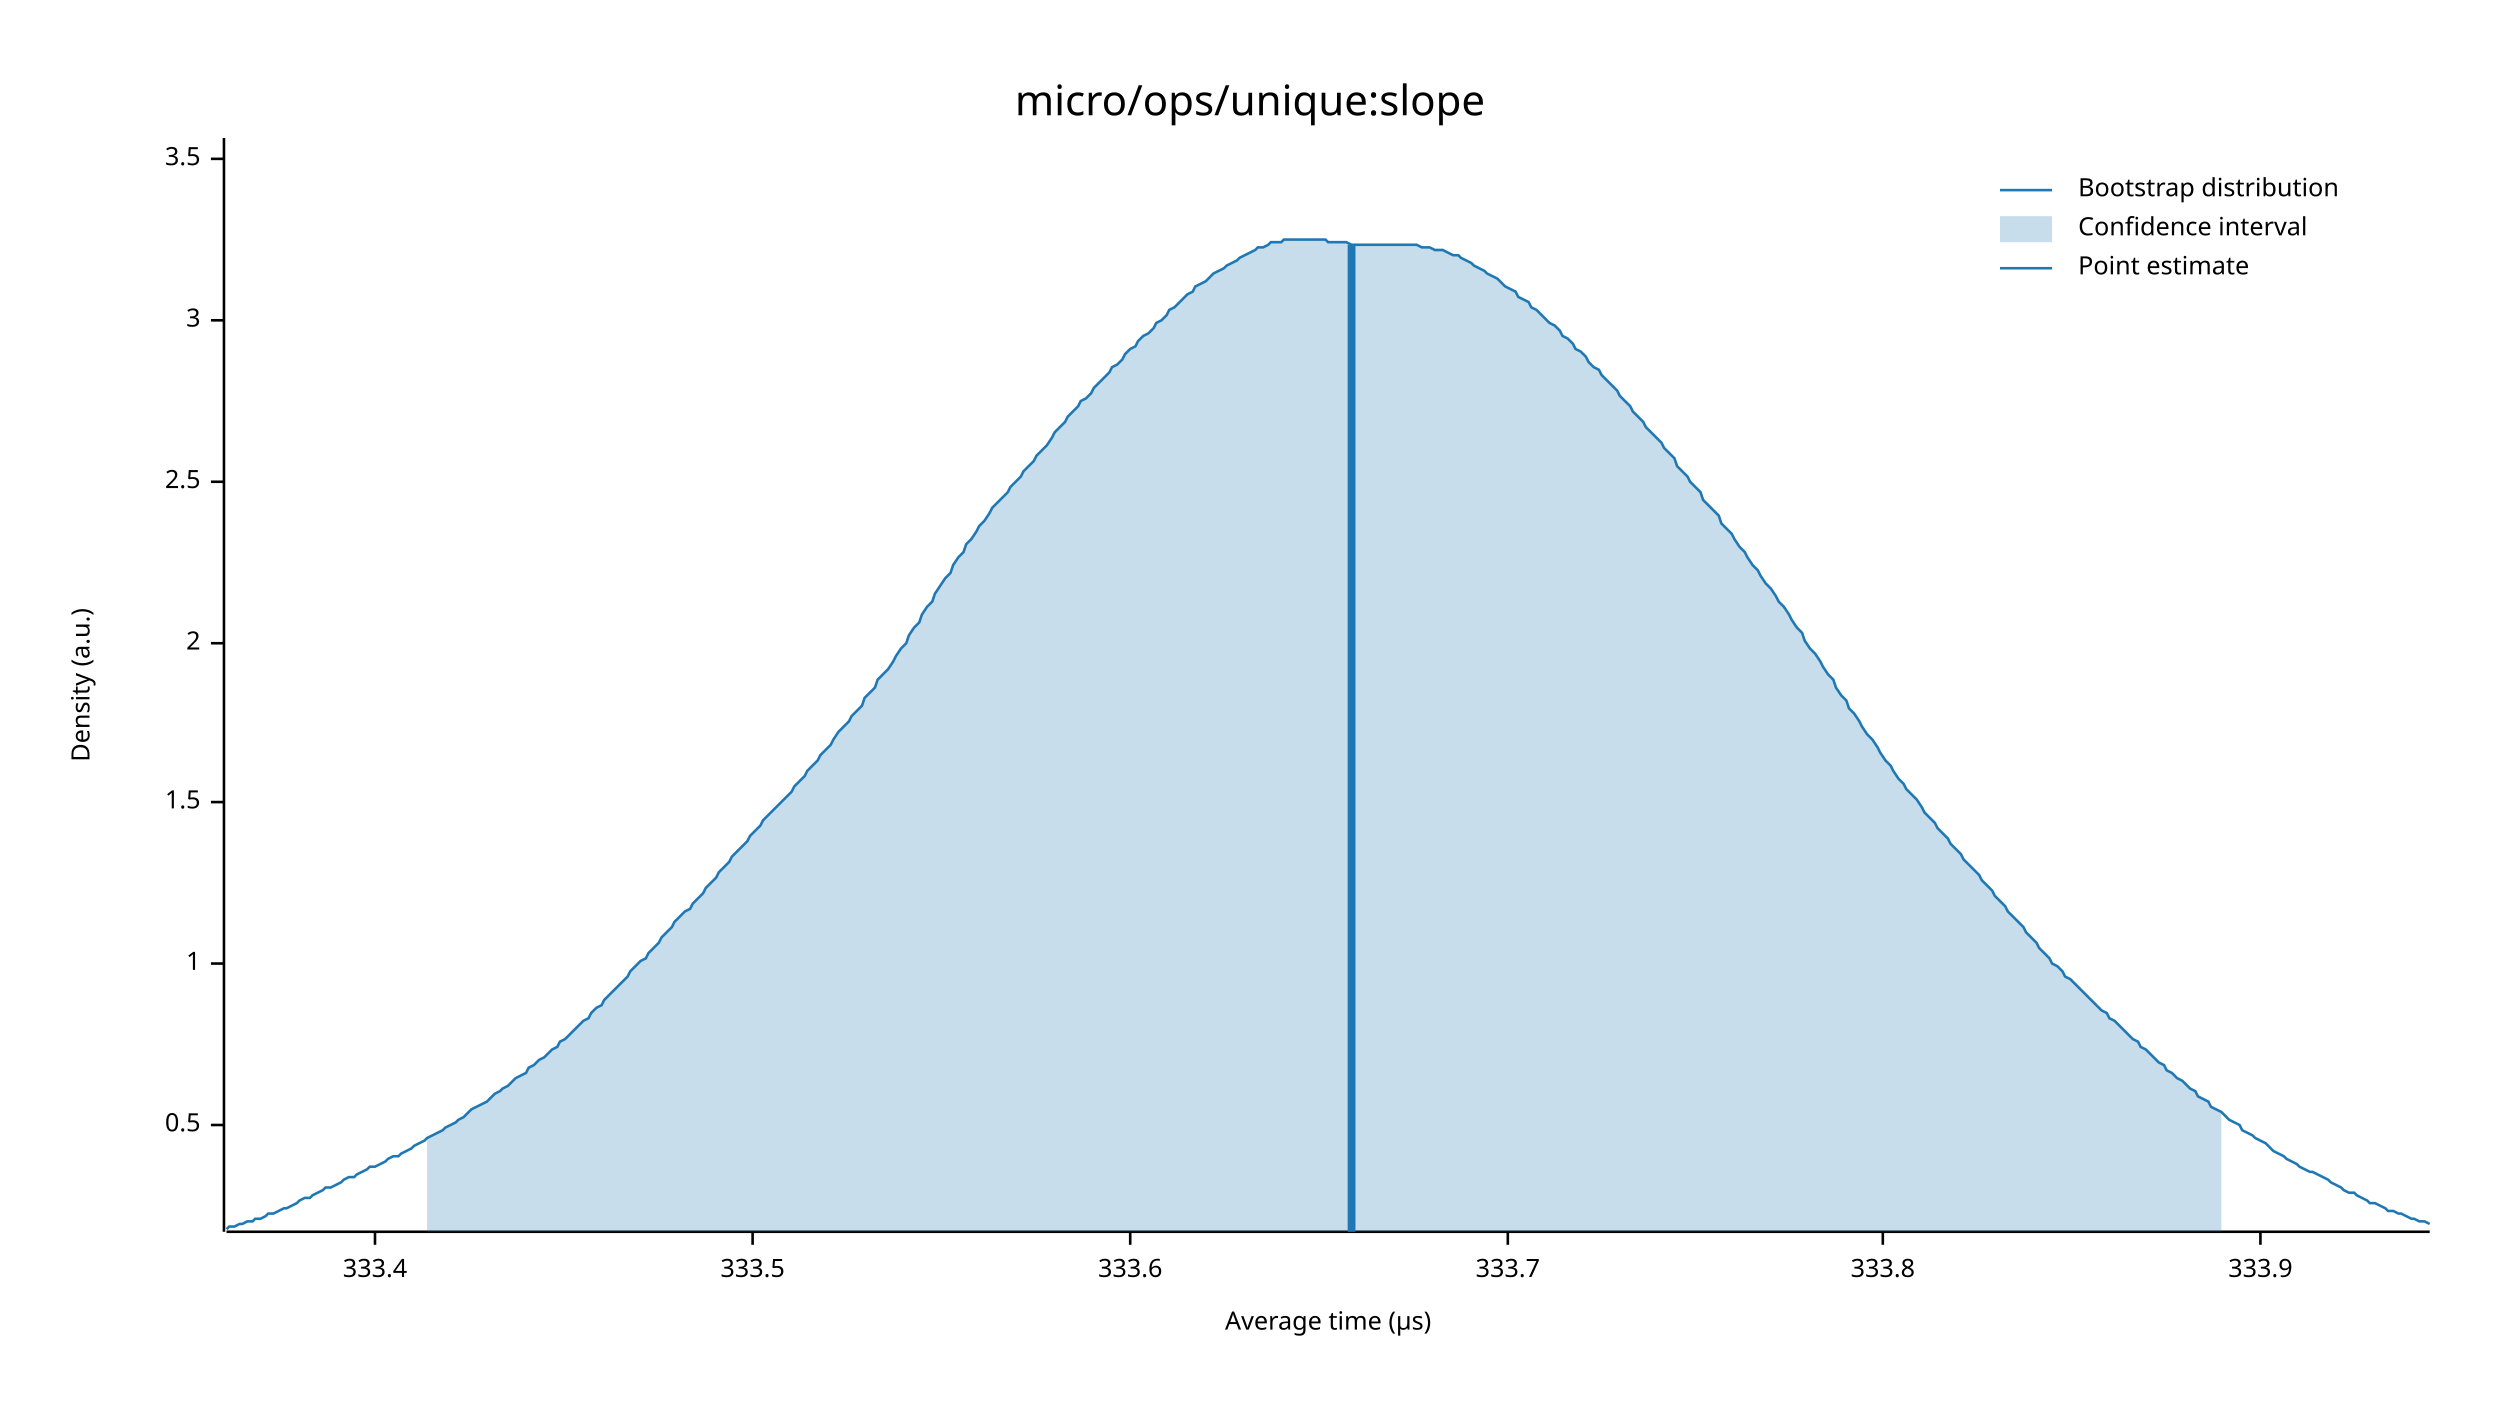
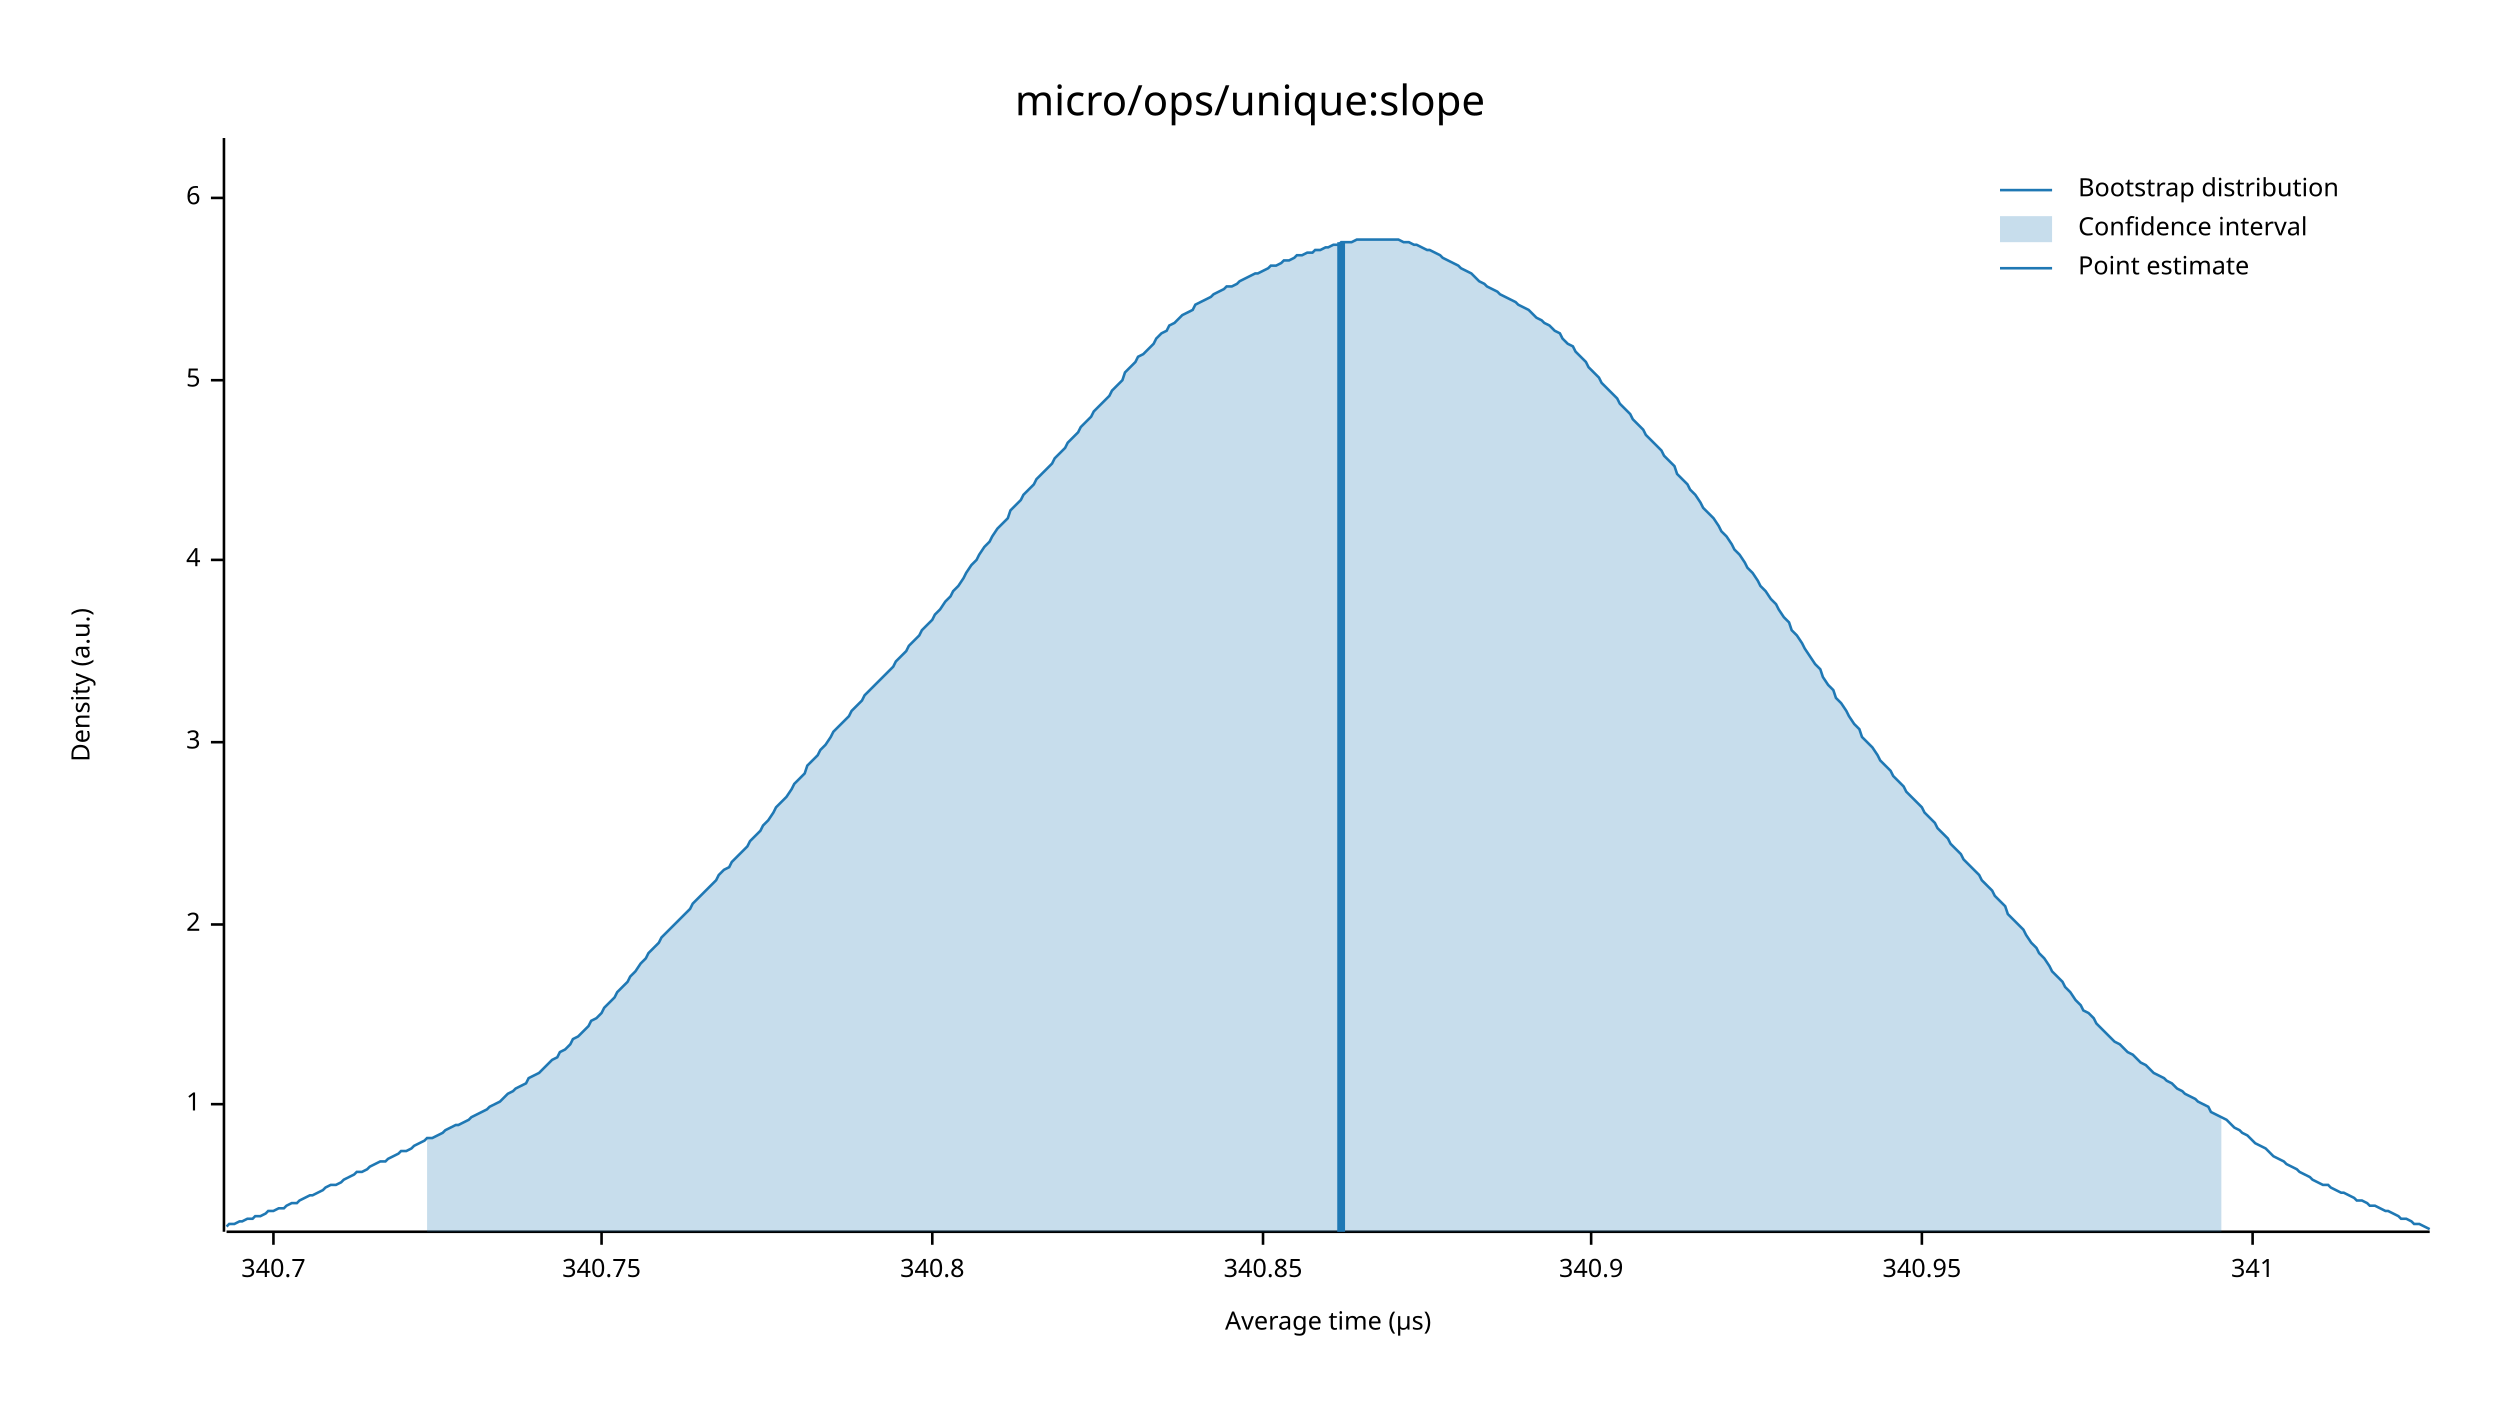
<svg xmlns="http://www.w3.org/2000/svg" width="960" height="540" viewBox="0 0 960 540">
  <text x="480" y="32" dy="0.76em" text-anchor="middle" font-family="sans-serif" font-size="16.129" opacity="1" fill="#000000">
micro/ops/unique:slope
</text>
  <text x="27" y="263" dy="0.76em" text-anchor="middle" font-family="sans-serif" font-size="9.677" opacity="1" fill="#000000" transform="rotate(270, 27, 263)">
Density (a.u.)
</text>
  <text x="510" y="513" dy="-0.5ex" text-anchor="middle" font-family="sans-serif" font-size="9.677" opacity="1" fill="#000000">
Average time (µs)
</text>
  <polyline fill="none" opacity="1" stroke="#000000" stroke-width="1" points="86,53 86,473 " />
-   <text x="77" y="432" dy="0.5ex" text-anchor="end" font-family="sans-serif" font-size="9.677" opacity="1" fill="#000000">
- 0.5
- </text>
-   <polyline fill="none" opacity="1" stroke="#000000" stroke-width="1" points="81,432 86,432 " />
-   <text x="77" y="370" dy="0.5ex" text-anchor="end" font-family="sans-serif" font-size="9.677" opacity="1" fill="#000000">
+   <text x="77" y="424" dy="0.5ex" text-anchor="end" font-family="sans-serif" font-size="9.677" opacity="1" fill="#000000">
1
</text>
-   <polyline fill="none" opacity="1" stroke="#000000" stroke-width="1" points="81,370 86,370 " />
-   <text x="77" y="308" dy="0.5ex" text-anchor="end" font-family="sans-serif" font-size="9.677" opacity="1" fill="#000000">
- 1.5
- </text>
-   <polyline fill="none" opacity="1" stroke="#000000" stroke-width="1" points="81,308 86,308 " />
-   <text x="77" y="247" dy="0.5ex" text-anchor="end" font-family="sans-serif" font-size="9.677" opacity="1" fill="#000000">
+   <polyline fill="none" opacity="1" stroke="#000000" stroke-width="1" points="81,424 86,424 " />
+   <text x="77" y="355" dy="0.5ex" text-anchor="end" font-family="sans-serif" font-size="9.677" opacity="1" fill="#000000">
2
</text>
-   <polyline fill="none" opacity="1" stroke="#000000" stroke-width="1" points="81,247 86,247 " />
-   <text x="77" y="185" dy="0.5ex" text-anchor="end" font-family="sans-serif" font-size="9.677" opacity="1" fill="#000000">
- 2.5
- </text>
-   <polyline fill="none" opacity="1" stroke="#000000" stroke-width="1" points="81,185 86,185 " />
-   <text x="77" y="123" dy="0.5ex" text-anchor="end" font-family="sans-serif" font-size="9.677" opacity="1" fill="#000000">
+   <polyline fill="none" opacity="1" stroke="#000000" stroke-width="1" points="81,355 86,355 " />
+   <text x="77" y="285" dy="0.5ex" text-anchor="end" font-family="sans-serif" font-size="9.677" opacity="1" fill="#000000">
3
</text>
-   <polyline fill="none" opacity="1" stroke="#000000" stroke-width="1" points="81,123 86,123 " />
-   <text x="77" y="61" dy="0.5ex" text-anchor="end" font-family="sans-serif" font-size="9.677" opacity="1" fill="#000000">
- 3.5
+   <polyline fill="none" opacity="1" stroke="#000000" stroke-width="1" points="81,285 86,285 " />
+   <text x="77" y="215" dy="0.5ex" text-anchor="end" font-family="sans-serif" font-size="9.677" opacity="1" fill="#000000">
+ 4
</text>
-   <polyline fill="none" opacity="1" stroke="#000000" stroke-width="1" points="81,61 86,61 " />
+   <polyline fill="none" opacity="1" stroke="#000000" stroke-width="1" points="81,215 86,215 " />
+   <text x="77" y="146" dy="0.5ex" text-anchor="end" font-family="sans-serif" font-size="9.677" opacity="1" fill="#000000">
+ 5
+ </text>
+   <polyline fill="none" opacity="1" stroke="#000000" stroke-width="1" points="81,146 86,146 " />
+   <text x="77" y="76" dy="0.5ex" text-anchor="end" font-family="sans-serif" font-size="9.677" opacity="1" fill="#000000">
+ 6
+ </text>
+   <polyline fill="none" opacity="1" stroke="#000000" stroke-width="1" points="81,76 86,76 " />
  <polyline fill="none" opacity="1" stroke="#000000" stroke-width="1" points="87,473 933,473 " />
-   <text x="144" y="483" dy="0.76em" text-anchor="middle" font-family="sans-serif" font-size="9.677" opacity="1" fill="#000000">
- 333.4
+   <text x="105" y="483" dy="0.76em" text-anchor="middle" font-family="sans-serif" font-size="9.677" opacity="1" fill="#000000">
+ 340.7
</text>
-   <polyline fill="none" opacity="1" stroke="#000000" stroke-width="1" points="144,473 144,478 " />
-   <text x="289" y="483" dy="0.76em" text-anchor="middle" font-family="sans-serif" font-size="9.677" opacity="1" fill="#000000">
- 333.5
+   <polyline fill="none" opacity="1" stroke="#000000" stroke-width="1" points="105,473 105,478 " />
+   <text x="231" y="483" dy="0.76em" text-anchor="middle" font-family="sans-serif" font-size="9.677" opacity="1" fill="#000000">
+ 340.75
</text>
-   <polyline fill="none" opacity="1" stroke="#000000" stroke-width="1" points="289,473 289,478 " />
-   <text x="434" y="483" dy="0.76em" text-anchor="middle" font-family="sans-serif" font-size="9.677" opacity="1" fill="#000000">
- 333.6
+   <polyline fill="none" opacity="1" stroke="#000000" stroke-width="1" points="231,473 231,478 " />
+   <text x="358" y="483" dy="0.76em" text-anchor="middle" font-family="sans-serif" font-size="9.677" opacity="1" fill="#000000">
+ 340.8
</text>
-   <polyline fill="none" opacity="1" stroke="#000000" stroke-width="1" points="434,473 434,478 " />
-   <text x="579" y="483" dy="0.76em" text-anchor="middle" font-family="sans-serif" font-size="9.677" opacity="1" fill="#000000">
- 333.7
+   <polyline fill="none" opacity="1" stroke="#000000" stroke-width="1" points="358,473 358,478 " />
+   <text x="485" y="483" dy="0.76em" text-anchor="middle" font-family="sans-serif" font-size="9.677" opacity="1" fill="#000000">
+ 340.85
</text>
-   <polyline fill="none" opacity="1" stroke="#000000" stroke-width="1" points="579,473 579,478 " />
-   <text x="723" y="483" dy="0.76em" text-anchor="middle" font-family="sans-serif" font-size="9.677" opacity="1" fill="#000000">
- 333.8
+   <polyline fill="none" opacity="1" stroke="#000000" stroke-width="1" points="485,473 485,478 " />
+   <text x="611" y="483" dy="0.76em" text-anchor="middle" font-family="sans-serif" font-size="9.677" opacity="1" fill="#000000">
+ 340.9
</text>
-   <polyline fill="none" opacity="1" stroke="#000000" stroke-width="1" points="723,473 723,478 " />
-   <text x="868" y="483" dy="0.76em" text-anchor="middle" font-family="sans-serif" font-size="9.677" opacity="1" fill="#000000">
- 333.9
+   <polyline fill="none" opacity="1" stroke="#000000" stroke-width="1" points="611,473 611,478 " />
+   <text x="738" y="483" dy="0.76em" text-anchor="middle" font-family="sans-serif" font-size="9.677" opacity="1" fill="#000000">
+ 340.95
</text>
-   <polyline fill="none" opacity="1" stroke="#000000" stroke-width="1" points="868,473 868,478 " />
-   <polyline fill="none" opacity="1" stroke="#1F78B4" stroke-width="1" points="87,472 88,471 90,471 92,470 93,470 95,469 97,469 98,468 100,468 102,467 103,466 105,466 107,465 109,464 110,464 112,463 114,462 115,461 117,460 119,460 120,459 122,458 124,457 125,456 127,456 129,455 131,454 132,453 134,452 136,452 137,451 139,450 141,449 142,448 144,448 146,447 148,446 149,445 151,444 153,444 154,443 156,442 158,441 159,440 161,439 163,438 164,437 166,436 168,435 170,434 171,433 173,432 175,431 176,430 178,429 180,427 181,426 183,425 185,424 187,423 188,422 190,420 192,419 193,418 195,417 197,415 198,414 200,413 202,412 203,410 205,409 207,407 209,406 210,405 212,403 214,402 215,400 217,399 219,397 220,396 222,394 224,392 226,391 227,389 229,387 231,386 232,384 234,382 236,380 237,379 239,377 241,375 242,373 244,371 246,369 248,368 249,366 251,364 253,362 254,360 256,358 258,356 259,354 261,352 263,350 265,349 266,347 268,345 270,343 271,341 273,339 275,337 276,335 278,333 280,331 281,329 283,327 285,325 287,323 288,321 290,319 292,317 293,315 295,313 297,311 298,310 300,308 302,306 304,304 305,302 307,300 309,298 310,296 312,294 314,292 315,290 317,288 319,286 320,284 322,281 324,279 326,277 327,275 329,273 331,271 332,268 334,266 336,264 337,261 339,259 341,257 343,254 344,252 346,249 348,247 349,244 351,241 353,239 354,236 356,233 358,231 359,228 361,225 363,222 365,220 366,217 368,214 370,212 371,209 373,207 375,204 376,202 378,200 380,197 381,195 383,193 385,191 387,189 388,187 390,185 392,183 393,181 395,179 397,177 398,175 400,173 402,171 404,168 405,166 407,164 409,162 410,160 412,158 414,156 415,154 417,153 419,151 420,149 422,147 424,145 426,143 427,141 429,140 431,138 432,136 434,134 436,133 437,131 439,129 441,128 443,126 444,124 446,123 448,121 449,119 451,118 453,116 454,115 456,113 458,112 459,110 461,109 463,108 465,106 466,105 468,104 470,103 471,102 473,101 475,100 476,99 478,98 480,97 482,96 483,95 485,95 487,94 488,93 490,93 492,93 493,92 495,92 497,92 498,92 500,92 502,92 504,92 505,92 507,92 509,92 510,93 512,93 514,93 515,93 517,93 519,94 521,94 522,94 524,94 526,94 527,94 529,94 531,94 532,94 534,94 536,94 537,94 539,94 541,94 543,94 544,94 546,95 548,95 549,95 551,96 553,96 554,96 556,97 558,98 560,98 561,99 563,100 565,101 566,102 568,103 570,104 571,105 573,106 575,107 576,108 578,110 580,111 582,112 583,114 585,115 587,116 588,118 590,119 592,121 593,122 595,124 597,125 599,127 600,129 602,130 604,132 605,134 607,135 609,137 610,139 612,141 614,142 615,144 617,146 619,148 621,150 622,152 624,154 626,156 627,158 629,160 631,162 632,164 634,166 636,168 638,170 639,172 641,174 643,176 644,179 646,181 648,183 649,185 651,187 653,189 654,192 656,194 658,196 660,198 661,201 663,203 665,205 666,207 668,210 670,212 671,214 673,217 675,219 676,221 678,224 680,226 682,229 683,231 685,233 687,236 688,238 690,241 692,243 693,246 695,249 697,251 699,254 700,256 702,259 704,261 705,264 707,267 709,269 710,272 712,274 714,277 715,279 717,282 719,284 721,287 722,289 724,292 726,294 727,296 729,299 731,301 732,303 734,305 736,307 738,310 739,312 741,314 743,316 744,318 746,320 748,322 749,324 751,326 753,328 754,330 756,332 758,334 760,336 761,338 763,340 765,342 766,344 768,346 770,348 771,350 773,352 775,354 777,356 778,358 780,360 782,362 783,364 785,366 787,368 788,370 790,371 792,373 793,375 795,376 797,378 799,380 800,381 802,383 804,385 805,386 807,388 809,389 810,391 812,392 814,394 816,396 817,397 819,399 821,400 822,402 824,403 826,405 827,406 829,408 831,409 832,411 834,412 836,414 838,415 839,416 841,418 843,419 844,421 846,422 848,423 849,425 851,426 853,427 855,429 856,430 858,431 860,432 861,434 863,435 865,436 866,437 868,438 870,439 871,440 873,442 875,443 877,444 878,445 880,446 882,447 883,448 885,449 887,450 888,450 890,451 892,452 894,453 895,454 897,455 899,456 900,457 902,458 904,458 905,459 907,460 909,461 910,462 912,462 914,463 916,464 917,465 919,465 921,466 922,466 924,467 926,468 927,468 929,469 931,469 933,470 " />
-   <polygon opacity="0.25" fill="#1F78B4" points="164,437 166,436 168,435 170,434 171,433 173,432 175,431 176,430 178,429 180,427 181,426 183,425 185,424 187,423 188,422 190,420 192,419 193,418 195,417 197,415 198,414 200,413 202,412 203,410 205,409 207,407 209,406 210,405 212,403 214,402 215,400 217,399 219,397 220,396 222,394 224,392 226,391 227,389 229,387 231,386 232,384 234,382 236,380 237,379 239,377 241,375 242,373 244,371 246,369 248,368 249,366 251,364 253,362 254,360 256,358 258,356 259,354 261,352 263,350 265,349 266,347 268,345 270,343 271,341 273,339 275,337 276,335 278,333 280,331 281,329 283,327 285,325 287,323 288,321 290,319 292,317 293,315 295,313 297,311 298,310 300,308 302,306 304,304 305,302 307,300 309,298 310,296 312,294 314,292 315,290 317,288 319,286 320,284 322,281 324,279 326,277 327,275 329,273 331,271 332,268 334,266 336,264 337,261 339,259 341,257 343,254 344,252 346,249 348,247 349,244 351,241 353,239 354,236 356,233 358,231 359,228 361,225 363,222 365,220 366,217 368,214 370,212 371,209 373,207 375,204 376,202 378,200 380,197 381,195 383,193 385,191 387,189 388,187 390,185 392,183 393,181 395,179 397,177 398,175 400,173 402,171 404,168 405,166 407,164 409,162 410,160 412,158 414,156 415,154 417,153 419,151 420,149 422,147 424,145 426,143 427,141 429,140 431,138 432,136 434,134 436,133 437,131 439,129 441,128 443,126 444,124 446,123 448,121 449,119 451,118 453,116 454,115 456,113 458,112 459,110 461,109 463,108 465,106 466,105 468,104 470,103 471,102 473,101 475,100 476,99 478,98 480,97 482,96 483,95 485,95 487,94 488,93 490,93 492,93 493,92 495,92 497,92 498,92 500,92 502,92 504,92 505,92 507,92 509,92 510,93 512,93 514,93 515,93 517,93 519,94 521,94 522,94 524,94 526,94 527,94 529,94 531,94 532,94 534,94 536,94 537,94 539,94 541,94 543,94 544,94 546,95 548,95 549,95 551,96 553,96 554,96 556,97 558,98 560,98 561,99 563,100 565,101 566,102 568,103 570,104 571,105 573,106 575,107 576,108 578,110 580,111 582,112 583,114 585,115 587,116 588,118 590,119 592,121 593,122 595,124 597,125 599,127 600,129 602,130 604,132 605,134 607,135 609,137 610,139 612,141 614,142 615,144 617,146 619,148 621,150 622,152 624,154 626,156 627,158 629,160 631,162 632,164 634,166 636,168 638,170 639,172 641,174 643,176 644,179 646,181 648,183 649,185 651,187 653,189 654,192 656,194 658,196 660,198 661,201 663,203 665,205 666,207 668,210 670,212 671,214 673,217 675,219 676,221 678,224 680,226 682,229 683,231 685,233 687,236 688,238 690,241 692,243 693,246 695,249 697,251 699,254 700,256 702,259 704,261 705,264 707,267 709,269 710,272 712,274 714,277 715,279 717,282 719,284 721,287 722,289 724,292 726,294 727,296 729,299 731,301 732,303 734,305 736,307 738,310 739,312 741,314 743,316 744,318 746,320 748,322 749,324 751,326 753,328 754,330 756,332 758,334 760,336 761,338 763,340 765,342 766,344 768,346 770,348 771,350 773,352 775,354 777,356 778,358 780,360 782,362 783,364 785,366 787,368 788,370 790,371 792,373 793,375 795,376 797,378 799,380 800,381 802,383 804,385 805,386 807,388 809,389 810,391 812,392 814,394 816,396 817,397 819,399 821,400 822,402 824,403 826,405 827,406 829,408 831,409 832,411 834,412 836,414 838,415 839,416 841,418 843,419 844,421 846,422 848,423 849,425 851,426 853,427 853,473 164,473 " />
-   <polyline fill="none" opacity="1" stroke="#1F78B4" stroke-width="3" points="519,473 519,94 " />
+   <polyline fill="none" opacity="1" stroke="#000000" stroke-width="1" points="738,473 738,478 " />
+   <text x="865" y="483" dy="0.76em" text-anchor="middle" font-family="sans-serif" font-size="9.677" opacity="1" fill="#000000">
+ 341
+ </text>
+   <polyline fill="none" opacity="1" stroke="#000000" stroke-width="1" points="865,473 865,478 " />
+   <polyline fill="none" opacity="1" stroke="#1F78B4" stroke-width="1" points="87,471 88,470 90,470 92,469 93,469 95,468 97,468 98,467 100,467 102,466 103,465 105,465 107,464 109,464 110,463 112,462 114,462 115,461 117,460 119,459 120,459 122,458 124,457 125,456 127,455 129,455 131,454 132,453 134,452 136,451 137,450 139,450 141,449 142,448 144,447 146,446 148,446 149,445 151,444 153,443 154,442 156,442 158,441 159,440 161,439 163,438 164,437 166,437 168,436 170,435 171,434 173,433 175,432 176,432 178,431 180,430 181,429 183,428 185,427 187,426 188,425 190,424 192,423 193,422 195,420 197,419 198,418 200,417 202,416 203,414 205,413 207,412 209,410 210,409 212,407 214,406 215,404 217,403 219,401 220,399 222,398 224,396 226,394 227,392 229,391 231,389 232,387 234,385 236,383 237,381 239,379 241,377 242,375 244,373 246,370 248,368 249,366 251,364 253,362 254,360 256,358 258,356 259,355 261,353 263,351 265,349 266,347 268,345 270,343 271,342 273,340 275,338 276,336 278,334 280,333 281,331 283,329 285,327 287,325 288,323 290,321 292,319 293,317 295,315 297,312 298,310 300,308 302,306 304,303 305,301 307,299 309,297 310,294 312,292 314,290 315,288 317,286 319,283 320,281 322,279 324,277 326,275 327,273 329,271 331,269 332,267 334,265 336,263 337,262 339,260 341,258 343,256 344,254 346,252 348,250 349,248 351,246 353,244 354,242 356,240 358,238 359,236 361,234 363,231 365,229 366,227 368,225 370,222 371,220 373,217 375,215 376,213 378,210 380,208 381,206 383,203 385,201 387,199 388,196 390,194 392,192 393,190 395,188 397,186 398,184 400,182 402,180 404,178 405,176 407,174 409,172 410,170 412,168 414,166 415,164 417,162 419,160 420,158 422,156 424,154 426,152 427,150 429,148 431,146 432,143 434,141 436,139 437,137 439,136 441,134 443,132 444,130 446,128 448,127 449,125 451,124 453,122 454,121 456,120 458,119 459,117 461,116 463,115 465,114 466,113 468,112 470,111 471,110 473,110 475,109 476,108 478,107 480,106 482,105 483,105 485,104 487,103 488,102 490,102 492,101 493,100 495,100 497,99 498,98 500,98 502,97 504,97 505,96 507,96 509,95 510,95 512,94 514,94 515,93 517,93 519,93 521,92 522,92 524,92 526,92 527,92 529,92 531,92 532,92 534,92 536,92 537,92 539,93 541,93 543,94 544,94 546,95 548,96 549,96 551,97 553,98 554,99 556,100 558,101 560,102 561,103 563,104 565,105 566,106 568,108 570,109 571,110 573,111 575,112 576,113 578,114 580,115 582,116 583,117 585,118 587,119 588,120 590,122 592,123 593,124 595,125 597,127 599,128 600,130 602,132 604,133 605,135 607,137 609,139 610,141 612,143 614,145 615,147 617,149 619,151 621,153 622,155 624,157 626,159 627,161 629,163 631,165 632,167 634,169 636,171 638,173 639,175 641,177 643,179 644,182 646,184 648,186 649,188 651,190 653,193 654,195 656,197 658,199 660,202 661,204 663,206 665,209 666,211 668,213 670,216 671,218 673,220 675,223 676,225 678,227 680,230 682,232 683,234 685,237 687,239 688,242 690,244 692,247 693,249 695,252 697,255 699,257 700,260 702,263 704,265 705,268 707,270 709,273 710,275 712,278 714,280 715,283 717,285 719,287 721,290 722,292 724,294 726,296 727,298 729,300 731,302 732,304 734,306 736,308 738,310 739,312 741,314 743,316 744,318 746,320 748,322 749,324 751,326 753,328 754,330 756,332 758,334 760,336 761,338 763,340 765,342 766,344 768,346 770,348 771,351 773,353 775,355 777,357 778,359 780,362 782,364 783,366 785,368 787,371 788,373 790,375 792,377 793,379 795,381 797,384 799,386 800,388 802,389 804,391 805,393 807,395 809,397 810,398 812,400 814,401 816,403 817,404 819,405 821,407 822,408 824,409 826,411 827,412 829,413 831,414 832,415 834,416 836,418 838,419 839,420 841,421 843,422 844,423 846,424 848,425 849,427 851,428 853,429 855,430 856,431 858,433 860,434 861,435 863,436 865,438 866,439 868,440 870,441 871,442 873,444 875,445 877,446 878,447 880,448 882,449 883,450 885,451 887,452 888,453 890,454 892,455 894,455 895,456 897,457 899,458 900,458 902,459 904,460 905,461 907,461 909,462 910,463 912,463 914,464 916,465 917,465 919,466 921,467 922,468 924,468 926,469 927,470 929,470 931,471 933,472 " />
+   <polygon opacity="0.25" fill="#1F78B4" points="164,437 166,437 168,436 170,435 171,434 173,433 175,432 176,432 178,431 180,430 181,429 183,428 185,427 187,426 188,425 190,424 192,423 193,422 195,420 197,419 198,418 200,417 202,416 203,414 205,413 207,412 209,410 210,409 212,407 214,406 215,404 217,403 219,401 220,399 222,398 224,396 226,394 227,392 229,391 231,389 232,387 234,385 236,383 237,381 239,379 241,377 242,375 244,373 246,370 248,368 249,366 251,364 253,362 254,360 256,358 258,356 259,355 261,353 263,351 265,349 266,347 268,345 270,343 271,342 273,340 275,338 276,336 278,334 280,333 281,331 283,329 285,327 287,325 288,323 290,321 292,319 293,317 295,315 297,312 298,310 300,308 302,306 304,303 305,301 307,299 309,297 310,294 312,292 314,290 315,288 317,286 319,283 320,281 322,279 324,277 326,275 327,273 329,271 331,269 332,267 334,265 336,263 337,262 339,260 341,258 343,256 344,254 346,252 348,250 349,248 351,246 353,244 354,242 356,240 358,238 359,236 361,234 363,231 365,229 366,227 368,225 370,222 371,220 373,217 375,215 376,213 378,210 380,208 381,206 383,203 385,201 387,199 388,196 390,194 392,192 393,190 395,188 397,186 398,184 400,182 402,180 404,178 405,176 407,174 409,172 410,170 412,168 414,166 415,164 417,162 419,160 420,158 422,156 424,154 426,152 427,150 429,148 431,146 432,143 434,141 436,139 437,137 439,136 441,134 443,132 444,130 446,128 448,127 449,125 451,124 453,122 454,121 456,120 458,119 459,117 461,116 463,115 465,114 466,113 468,112 470,111 471,110 473,110 475,109 476,108 478,107 480,106 482,105 483,105 485,104 487,103 488,102 490,102 492,101 493,100 495,100 497,99 498,98 500,98 502,97 504,97 505,96 507,96 509,95 510,95 512,94 514,94 515,93 517,93 519,93 521,92 522,92 524,92 526,92 527,92 529,92 531,92 532,92 534,92 536,92 537,92 539,93 541,93 543,94 544,94 546,95 548,96 549,96 551,97 553,98 554,99 556,100 558,101 560,102 561,103 563,104 565,105 566,106 568,108 570,109 571,110 573,111 575,112 576,113 578,114 580,115 582,116 583,117 585,118 587,119 588,120 590,122 592,123 593,124 595,125 597,127 599,128 600,130 602,132 604,133 605,135 607,137 609,139 610,141 612,143 614,145 615,147 617,149 619,151 621,153 622,155 624,157 626,159 627,161 629,163 631,165 632,167 634,169 636,171 638,173 639,175 641,177 643,179 644,182 646,184 648,186 649,188 651,190 653,193 654,195 656,197 658,199 660,202 661,204 663,206 665,209 666,211 668,213 670,216 671,218 673,220 675,223 676,225 678,227 680,230 682,232 683,234 685,237 687,239 688,242 690,244 692,247 693,249 695,252 697,255 699,257 700,260 702,263 704,265 705,268 707,270 709,273 710,275 712,278 714,280 715,283 717,285 719,287 721,290 722,292 724,294 726,296 727,298 729,300 731,302 732,304 734,306 736,308 738,310 739,312 741,314 743,316 744,318 746,320 748,322 749,324 751,326 753,328 754,330 756,332 758,334 760,336 761,338 763,340 765,342 766,344 768,346 770,348 771,351 773,353 775,355 777,357 778,359 780,362 782,364 783,366 785,368 787,371 788,373 790,375 792,377 793,379 795,381 797,384 799,386 800,388 802,389 804,391 805,393 807,395 809,397 810,398 812,400 814,401 816,403 817,404 819,405 821,407 822,408 824,409 826,411 827,412 829,413 831,414 832,415 834,416 836,418 838,419 839,420 841,421 843,422 844,423 846,424 848,425 849,427 851,428 853,429 853,473 164,473 " />
+   <polyline fill="none" opacity="1" stroke="#1F78B4" stroke-width="3" points="515,473 515,93 " />
  <text x="798" y="68" dy="0.76em" text-anchor="start" font-family="sans-serif" font-size="9.677" opacity="1" fill="#000000">
Bootstrap distribution
</text>
  <text x="798" y="83" dy="0.76em" text-anchor="start" font-family="sans-serif" font-size="9.677" opacity="1" fill="#000000">
Confidence interval
</text>
  <text x="798" y="98" dy="0.76em" text-anchor="start" font-family="sans-serif" font-size="9.677" opacity="1" fill="#000000">
Point estimate
</text>
  <polyline fill="none" opacity="1" stroke="#1F78B4" stroke-width="1" points="768,73 788,73 " />
  <rect x="768" y="83" width="20" height="10" opacity="0.25" fill="#1F78B4" stroke="none" />
  <polyline fill="none" opacity="1" stroke="#1F78B4" stroke-width="1" points="768,103 788,103 " />
</svg>
